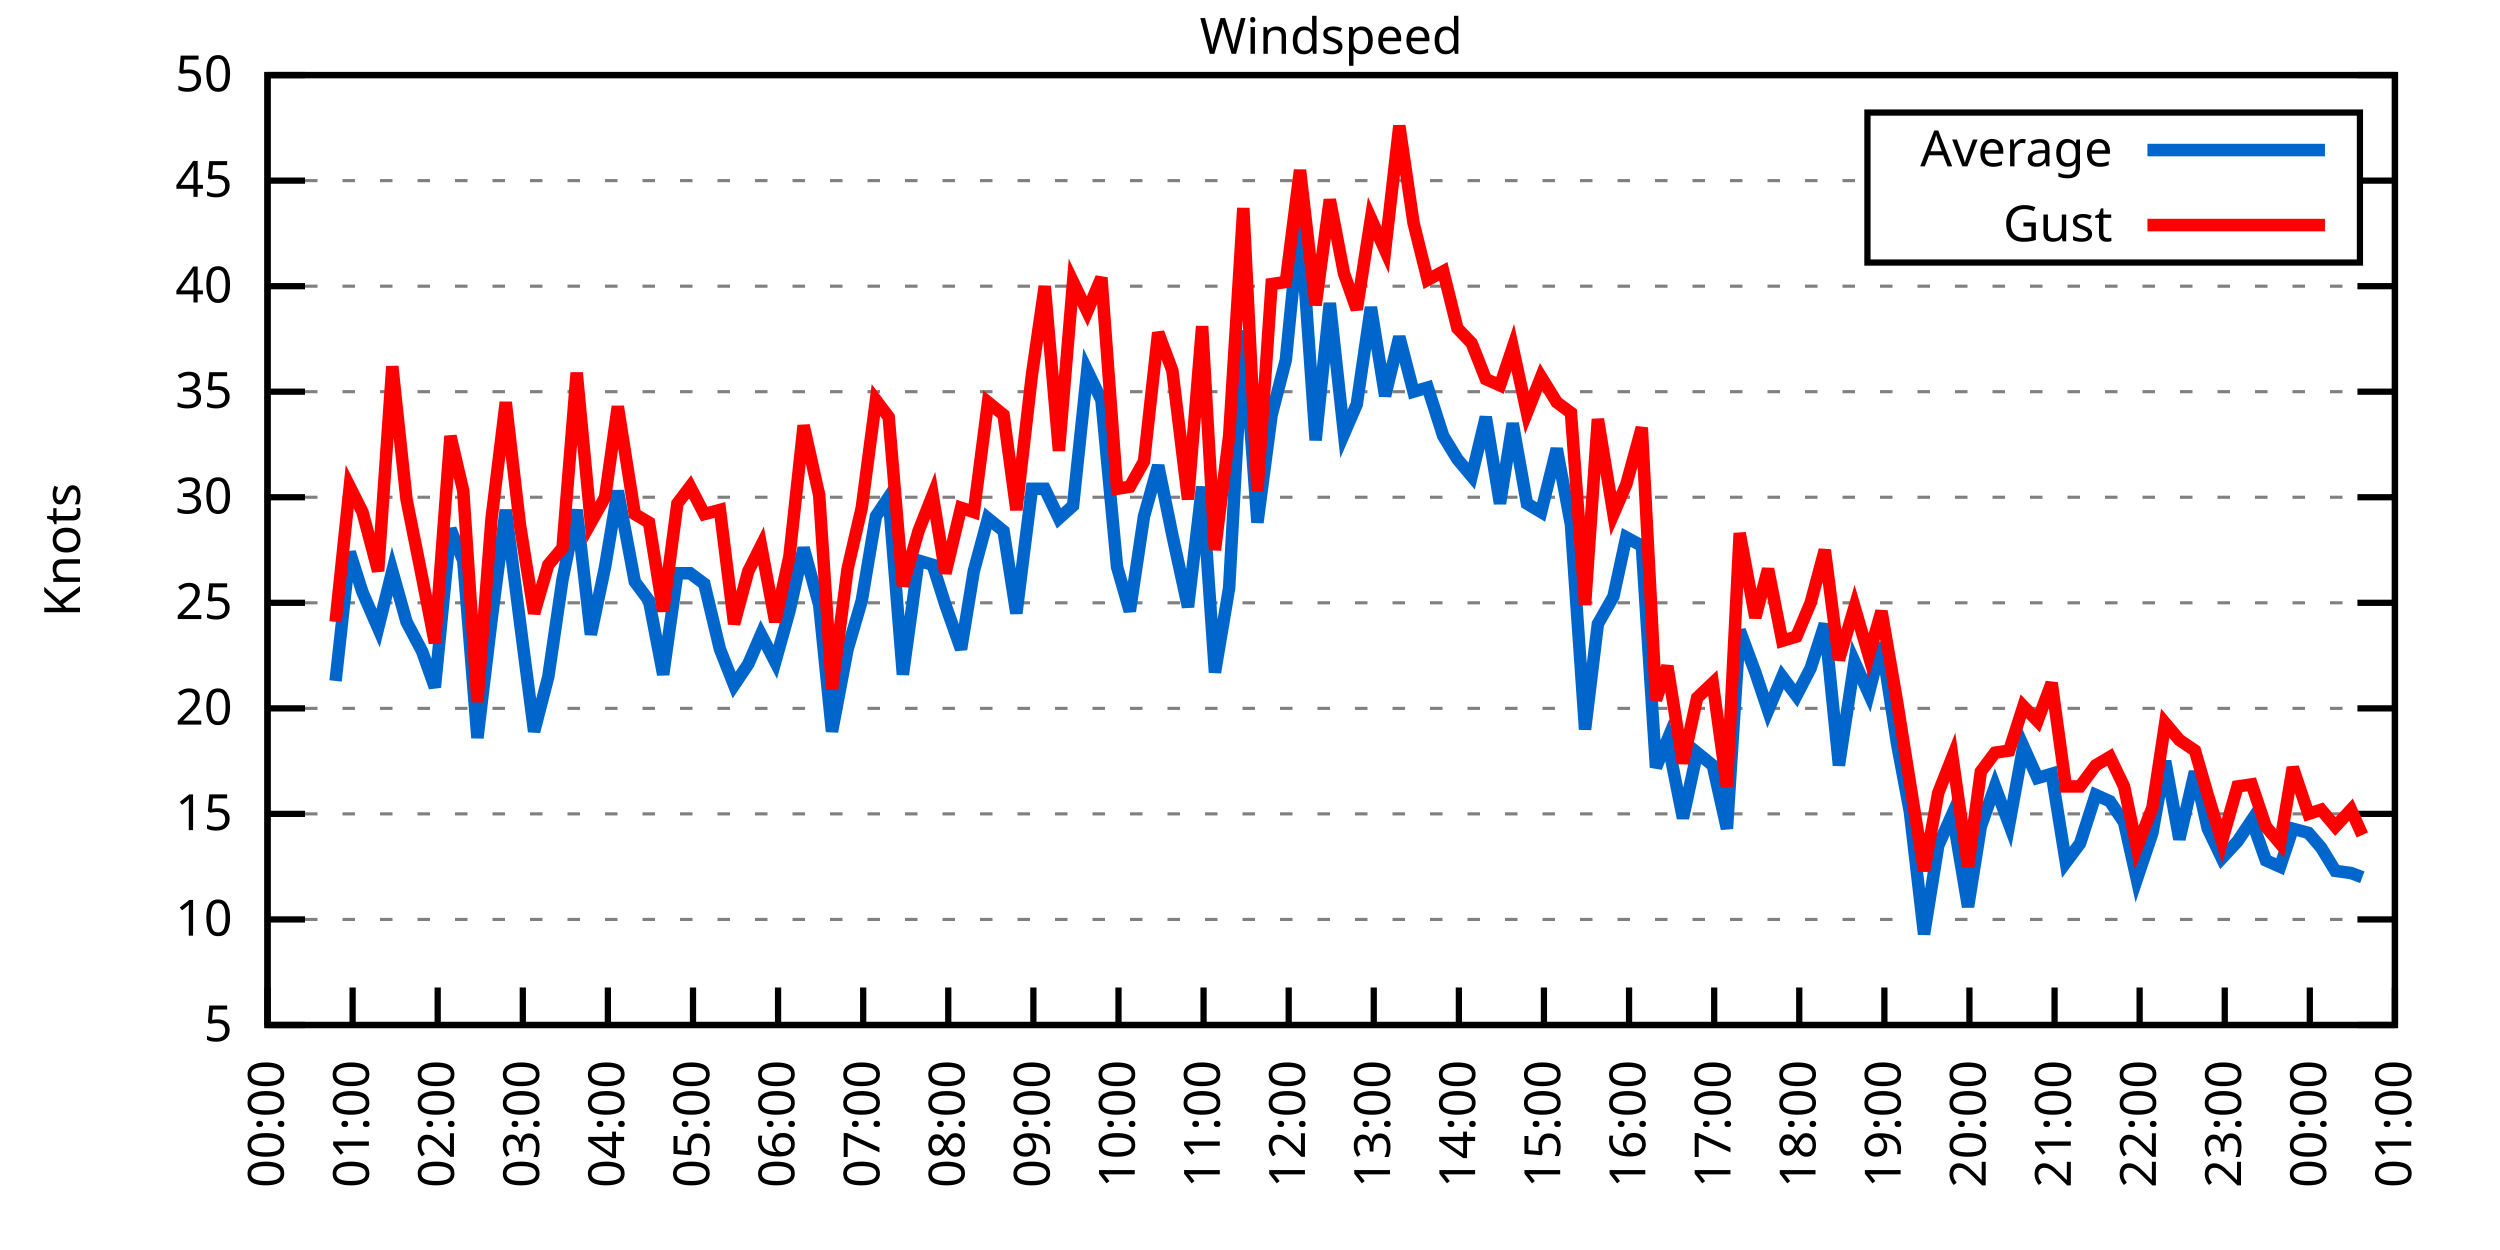
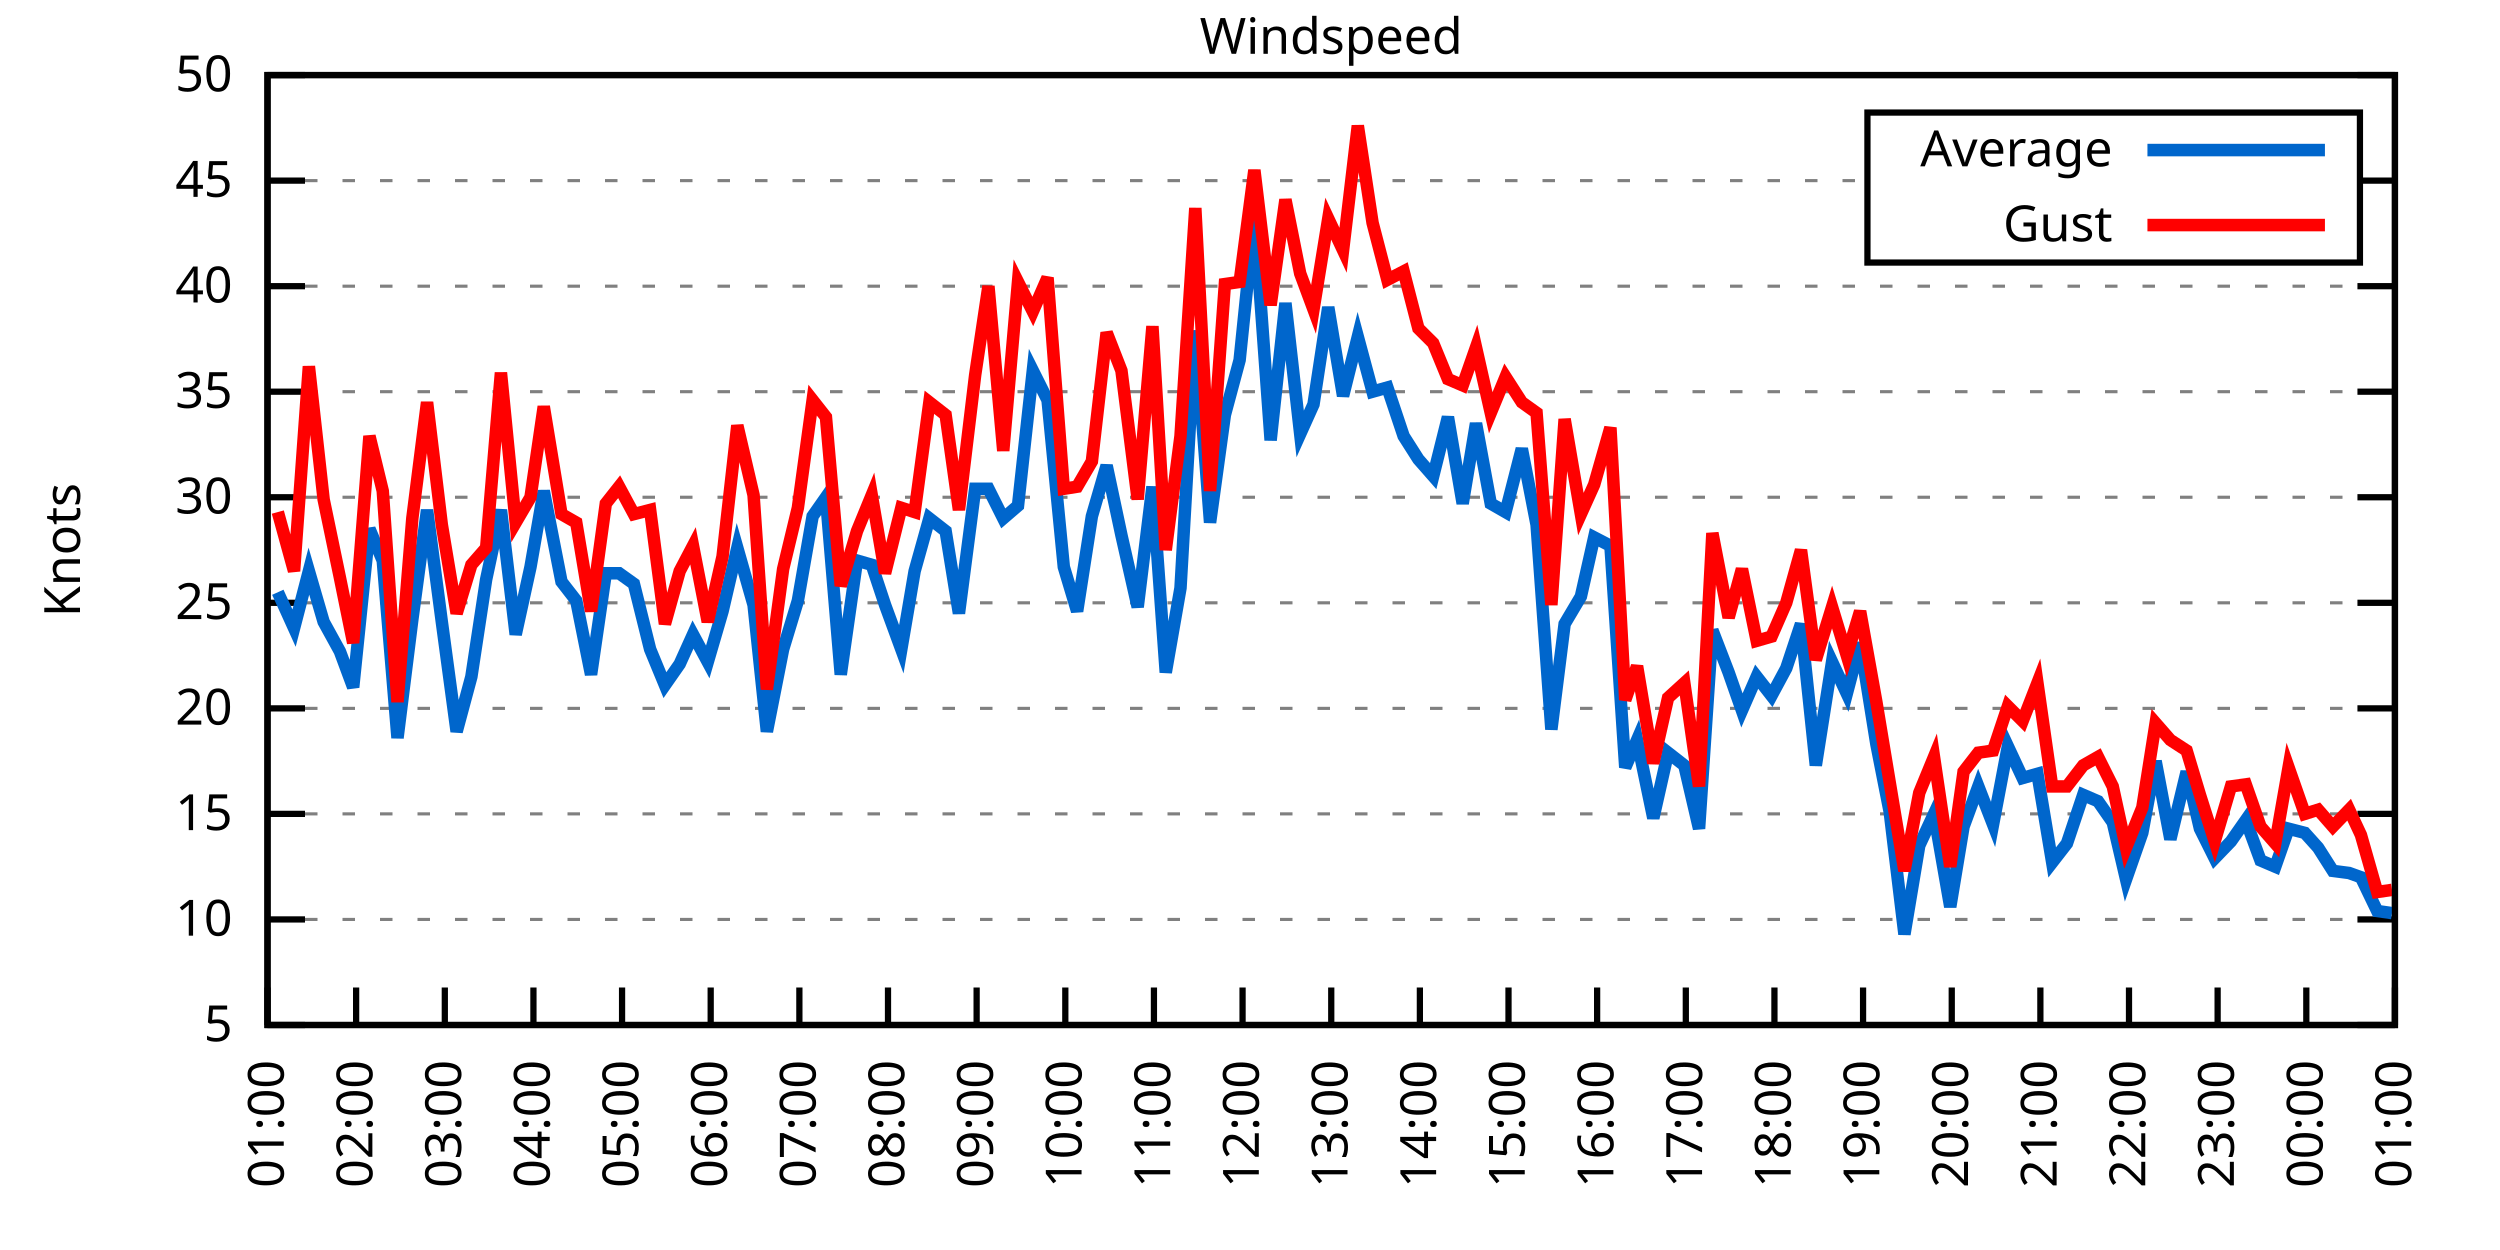
<svg xmlns="http://www.w3.org/2000/svg" xmlns:xlink="http://www.w3.org/1999/xlink" width="400" height="200" viewBox="0 0 400 200">
  <g id="gnuplot_canvas">
    <rect x="0" y="0" width="400" height="200" fill="none" />
    <defs>
      <circle id="gpDot" r="0.5" stroke-width="0.5" stroke="currentColor" />
      <path id="gpPt0" stroke-width="0.333" stroke="currentColor" d="M-1,0 h2 M0,-1 v2" />
      <path id="gpPt1" stroke-width="0.333" stroke="currentColor" d="M-1,-1 L1,1 M1,-1 L-1,1" />
      <path id="gpPt2" stroke-width="0.333" stroke="currentColor" d="M-1,0 L1,0 M0,-1 L0,1 M-1,-1 L1,1 M-1,1 L1,-1" />
      <rect id="gpPt3" stroke-width="0.333" stroke="currentColor" x="-1" y="-1" width="2" height="2" />
      <rect id="gpPt4" stroke-width="0.333" stroke="currentColor" fill="currentColor" x="-1" y="-1" width="2" height="2" />
      <circle id="gpPt5" stroke-width="0.333" stroke="currentColor" cx="0" cy="0" r="1" />
      <use xlink:href="#gpPt5" id="gpPt6" fill="currentColor" stroke="none" />
      <path id="gpPt7" stroke-width="0.333" stroke="currentColor" d="M0,-1.33 L-1.33,0.67 L1.33,0.67 z" />
      <use xlink:href="#gpPt7" id="gpPt8" fill="currentColor" stroke="none" />
      <use xlink:href="#gpPt7" id="gpPt9" stroke="currentColor" transform="rotate(180)" />
      <use xlink:href="#gpPt9" id="gpPt10" fill="currentColor" stroke="none" />
      <use xlink:href="#gpPt3" id="gpPt11" stroke="currentColor" transform="rotate(45)" />
      <use xlink:href="#gpPt11" id="gpPt12" fill="currentColor" stroke="none" />
      <path id="gpPt13" stroke-width="0.333" stroke="currentColor" d="M0,1.330 L1.265,0.411 L0.782,-1.067 L-0.782,-1.076 L-1.265,0.411 z" />
      <use xlink:href="#gpPt13" id="gpPt14" fill="currentColor" stroke="none" />
      <filter id="textbox" filterUnits="objectBoundingBox" x="0" y="0" height="1" width="1">
        <feFlood flood-color="white" flood-opacity="1" result="bgnd" />
        <feComposite in="SourceGraphic" in2="bgnd" operator="atop" />
      </filter>
      <filter id="greybox" filterUnits="objectBoundingBox" x="0" y="0" height="1" width="1">
        <feFlood flood-color="lightgrey" flood-opacity="1" result="grey" />
        <feComposite in="SourceGraphic" in2="grey" operator="atop" />
      </filter>
    </defs>
    <g fill="none" color="white" stroke="currentColor" stroke-width="1.00" stroke-linecap="butt" stroke-linejoin="miter">
</g>
    <g fill="none" color="black" stroke="currentColor" stroke-width="1.00" stroke-linecap="butt" stroke-linejoin="miter">
      <g stroke="none" shape-rendering="crispEdges">
        <polygon fill="rgb(255, 255, 255)" points="42.80,164.00 383.18,164.00 383.18,12.02 42.80,12.02 " />
      </g>
    </g>
    <g fill="none" color="black" stroke="currentColor" stroke-width="1.00" stroke-linecap="butt" stroke-linejoin="miter">
</g>
    <g fill="none" color="black" stroke="black" stroke-width="0.50" stroke-linecap="butt" stroke-linejoin="miter">
</g>
    <g fill="none" color="gray" stroke="currentColor" stroke-width="0.50" stroke-linecap="butt" stroke-linejoin="miter">
      <path stroke="gray" stroke-dasharray="2,4" class="gridline" d="M42.80,164.00 L383.19,164.00  " />
    </g>
    <g fill="none" color="gray" stroke="gray" stroke-width="1.00" stroke-linecap="butt" stroke-linejoin="miter">
</g>
    <g fill="none" color="black" stroke="currentColor" stroke-width="1.00" stroke-linecap="butt" stroke-linejoin="miter">
      <path stroke="black" d="M42.80,164.00 L48.80,164.00 M383.19,164.00 L377.19,164.00  " />
      <g transform="translate(37.20,166.60)" stroke="none" fill="black" font-family="Sans" font-size="8.00" text-anchor="end">
        <text>
          <tspan font-family="Sans"> 5</tspan>
        </text>
      </g>
    </g>
    <g fill="none" color="black" stroke="currentColor" stroke-width="1.00" stroke-linecap="butt" stroke-linejoin="miter">
</g>
    <g fill="none" color="black" stroke="black" stroke-width="0.50" stroke-linecap="butt" stroke-linejoin="miter">
</g>
    <g fill="none" color="gray" stroke="currentColor" stroke-width="0.50" stroke-linecap="butt" stroke-linejoin="miter">
      <path stroke="gray" stroke-dasharray="2,4" class="gridline" d="M42.80,147.11 L383.19,147.11  " />
    </g>
    <g fill="none" color="gray" stroke="gray" stroke-width="1.00" stroke-linecap="butt" stroke-linejoin="miter">
</g>
    <g fill="none" color="black" stroke="currentColor" stroke-width="1.00" stroke-linecap="butt" stroke-linejoin="miter">
      <path stroke="black" d="M42.80,147.11 L48.80,147.11 M383.19,147.11 L377.19,147.11  " />
      <g transform="translate(37.20,149.71)" stroke="none" fill="black" font-family="Sans" font-size="8.00" text-anchor="end">
        <text>
          <tspan font-family="Sans"> 10</tspan>
        </text>
      </g>
    </g>
    <g fill="none" color="black" stroke="currentColor" stroke-width="1.00" stroke-linecap="butt" stroke-linejoin="miter">
</g>
    <g fill="none" color="black" stroke="black" stroke-width="0.50" stroke-linecap="butt" stroke-linejoin="miter">
</g>
    <g fill="none" color="gray" stroke="currentColor" stroke-width="0.50" stroke-linecap="butt" stroke-linejoin="miter">
      <path stroke="gray" stroke-dasharray="2,4" class="gridline" d="M42.80,130.22 L383.19,130.22  " />
    </g>
    <g fill="none" color="gray" stroke="gray" stroke-width="1.00" stroke-linecap="butt" stroke-linejoin="miter">
</g>
    <g fill="none" color="black" stroke="currentColor" stroke-width="1.00" stroke-linecap="butt" stroke-linejoin="miter">
      <path stroke="black" d="M42.80,130.22 L48.80,130.22 M383.19,130.22 L377.19,130.22  " />
      <g transform="translate(37.20,132.82)" stroke="none" fill="black" font-family="Sans" font-size="8.00" text-anchor="end">
        <text>
          <tspan font-family="Sans"> 15</tspan>
        </text>
      </g>
    </g>
    <g fill="none" color="black" stroke="currentColor" stroke-width="1.00" stroke-linecap="butt" stroke-linejoin="miter">
</g>
    <g fill="none" color="black" stroke="black" stroke-width="0.50" stroke-linecap="butt" stroke-linejoin="miter">
</g>
    <g fill="none" color="gray" stroke="currentColor" stroke-width="0.50" stroke-linecap="butt" stroke-linejoin="miter">
      <path stroke="gray" stroke-dasharray="2,4" class="gridline" d="M42.80,113.34 L383.19,113.34  " />
    </g>
    <g fill="none" color="gray" stroke="gray" stroke-width="1.00" stroke-linecap="butt" stroke-linejoin="miter">
</g>
    <g fill="none" color="black" stroke="currentColor" stroke-width="1.00" stroke-linecap="butt" stroke-linejoin="miter">
      <path stroke="black" d="M42.80,113.34 L48.80,113.34 M383.19,113.34 L377.19,113.34  " />
      <g transform="translate(37.20,115.94)" stroke="none" fill="black" font-family="Sans" font-size="8.00" text-anchor="end">
        <text>
          <tspan font-family="Sans"> 20</tspan>
        </text>
      </g>
    </g>
    <g fill="none" color="black" stroke="currentColor" stroke-width="1.00" stroke-linecap="butt" stroke-linejoin="miter">
</g>
    <g fill="none" color="black" stroke="black" stroke-width="0.50" stroke-linecap="butt" stroke-linejoin="miter">
</g>
    <g fill="none" color="gray" stroke="currentColor" stroke-width="0.50" stroke-linecap="butt" stroke-linejoin="miter">
      <path stroke="gray" stroke-dasharray="2,4" class="gridline" d="M42.80,96.45 L383.19,96.45  " />
    </g>
    <g fill="none" color="gray" stroke="gray" stroke-width="1.00" stroke-linecap="butt" stroke-linejoin="miter">
</g>
    <g fill="none" color="black" stroke="currentColor" stroke-width="1.00" stroke-linecap="butt" stroke-linejoin="miter">
      <path stroke="black" d="M42.80,96.45 L48.80,96.45 M383.19,96.45 L377.19,96.45  " />
      <g transform="translate(37.20,99.05)" stroke="none" fill="black" font-family="Sans" font-size="8.00" text-anchor="end">
        <text>
          <tspan font-family="Sans"> 25</tspan>
        </text>
      </g>
    </g>
    <g fill="none" color="black" stroke="currentColor" stroke-width="1.00" stroke-linecap="butt" stroke-linejoin="miter">
</g>
    <g fill="none" color="black" stroke="black" stroke-width="0.50" stroke-linecap="butt" stroke-linejoin="miter">
</g>
    <g fill="none" color="gray" stroke="currentColor" stroke-width="0.50" stroke-linecap="butt" stroke-linejoin="miter">
      <path stroke="gray" stroke-dasharray="2,4" class="gridline" d="M42.80,79.56 L383.19,79.56  " />
    </g>
    <g fill="none" color="gray" stroke="gray" stroke-width="1.00" stroke-linecap="butt" stroke-linejoin="miter">
</g>
    <g fill="none" color="black" stroke="currentColor" stroke-width="1.00" stroke-linecap="butt" stroke-linejoin="miter">
      <path stroke="black" d="M42.80,79.56 L48.80,79.56 M383.19,79.56 L377.19,79.56  " />
      <g transform="translate(37.20,82.16)" stroke="none" fill="black" font-family="Sans" font-size="8.00" text-anchor="end">
        <text>
          <tspan font-family="Sans"> 30</tspan>
        </text>
      </g>
    </g>
    <g fill="none" color="black" stroke="currentColor" stroke-width="1.00" stroke-linecap="butt" stroke-linejoin="miter">
</g>
    <g fill="none" color="black" stroke="black" stroke-width="0.50" stroke-linecap="butt" stroke-linejoin="miter">
</g>
    <g fill="none" color="gray" stroke="currentColor" stroke-width="0.50" stroke-linecap="butt" stroke-linejoin="miter">
      <path stroke="gray" stroke-dasharray="2,4" class="gridline" d="M42.80,62.67 L383.19,62.67  " />
    </g>
    <g fill="none" color="gray" stroke="gray" stroke-width="1.00" stroke-linecap="butt" stroke-linejoin="miter">
</g>
    <g fill="none" color="black" stroke="currentColor" stroke-width="1.00" stroke-linecap="butt" stroke-linejoin="miter">
      <path stroke="black" d="M42.80,62.67 L48.80,62.67 M383.19,62.67 L377.19,62.67  " />
      <g transform="translate(37.20,65.27)" stroke="none" fill="black" font-family="Sans" font-size="8.00" text-anchor="end">
        <text>
          <tspan font-family="Sans"> 35</tspan>
        </text>
      </g>
    </g>
    <g fill="none" color="black" stroke="currentColor" stroke-width="1.00" stroke-linecap="butt" stroke-linejoin="miter">
</g>
    <g fill="none" color="black" stroke="black" stroke-width="0.50" stroke-linecap="butt" stroke-linejoin="miter">
</g>
    <g fill="none" color="gray" stroke="currentColor" stroke-width="0.50" stroke-linecap="butt" stroke-linejoin="miter">
      <path stroke="gray" stroke-dasharray="2,4" class="gridline" d="M42.80,45.79 L383.19,45.79  " />
    </g>
    <g fill="none" color="gray" stroke="gray" stroke-width="1.00" stroke-linecap="butt" stroke-linejoin="miter">
</g>
    <g fill="none" color="black" stroke="currentColor" stroke-width="1.00" stroke-linecap="butt" stroke-linejoin="miter">
      <path stroke="black" d="M42.80,45.79 L48.80,45.79 M383.19,45.79 L377.19,45.79  " />
      <g transform="translate(37.20,48.39)" stroke="none" fill="black" font-family="Sans" font-size="8.00" text-anchor="end">
        <text>
          <tspan font-family="Sans"> 40</tspan>
        </text>
      </g>
    </g>
    <g fill="none" color="black" stroke="currentColor" stroke-width="1.00" stroke-linecap="butt" stroke-linejoin="miter">
</g>
    <g fill="none" color="black" stroke="black" stroke-width="0.50" stroke-linecap="butt" stroke-linejoin="miter">
</g>
    <g fill="none" color="gray" stroke="currentColor" stroke-width="0.50" stroke-linecap="butt" stroke-linejoin="miter">
      <path stroke="gray" stroke-dasharray="2,4" class="gridline" d="M42.80,28.90 L298.79,28.90 M377.59,28.90 L383.19,28.90  " />
    </g>
    <g fill="none" color="gray" stroke="gray" stroke-width="1.00" stroke-linecap="butt" stroke-linejoin="miter">
</g>
    <g fill="none" color="black" stroke="currentColor" stroke-width="1.00" stroke-linecap="butt" stroke-linejoin="miter">
      <path stroke="black" d="M42.80,28.90 L48.80,28.90 M383.19,28.90 L377.19,28.90  " />
      <g transform="translate(37.20,31.50)" stroke="none" fill="black" font-family="Sans" font-size="8.00" text-anchor="end">
        <text>
          <tspan font-family="Sans"> 45</tspan>
        </text>
      </g>
    </g>
    <g fill="none" color="black" stroke="currentColor" stroke-width="1.00" stroke-linecap="butt" stroke-linejoin="miter">
</g>
    <g fill="none" color="black" stroke="black" stroke-width="0.50" stroke-linecap="butt" stroke-linejoin="miter">
</g>
    <g fill="none" color="gray" stroke="currentColor" stroke-width="0.50" stroke-linecap="butt" stroke-linejoin="miter">
      <path stroke="gray" stroke-dasharray="2,4" class="gridline" d="M42.80,12.01 L383.19,12.01  " />
    </g>
    <g fill="none" color="gray" stroke="gray" stroke-width="1.00" stroke-linecap="butt" stroke-linejoin="miter">
</g>
    <g fill="none" color="black" stroke="currentColor" stroke-width="1.00" stroke-linecap="butt" stroke-linejoin="miter">
      <path stroke="black" d="M42.80,12.01 L48.80,12.01 M383.19,12.01 L377.19,12.01  " />
      <g transform="translate(37.20,14.61)" stroke="none" fill="black" font-family="Sans" font-size="8.00" text-anchor="end">
        <text>
          <tspan font-family="Sans"> 50</tspan>
        </text>
      </g>
    </g>
    <g fill="none" color="black" stroke="currentColor" stroke-width="1.00" stroke-linecap="butt" stroke-linejoin="miter">
      <path stroke="black" d="M42.80,164.00 L42.80,158.00  " />
      <g transform="translate(45.40,169.60) rotate(270.00)" stroke="none" fill="black" font-family="Sans" font-size="8.00" text-anchor="end">
        <text>
-           <tspan font-family="Sans">00:00</tspan>
-         </text>
-       </g>
-     </g>
-     <g fill="none" color="black" stroke="currentColor" stroke-width="1.00" stroke-linecap="butt" stroke-linejoin="miter">
-       <path stroke="black" d="M56.42,164.00 L56.42,158.00  " />
-       <g transform="translate(59.02,169.60) rotate(270.00)" stroke="none" fill="black" font-family="Sans" font-size="8.00" text-anchor="end">
-         <text>
          <tspan font-family="Sans">01:00</tspan>
        </text>
      </g>
    </g>
    <g fill="none" color="black" stroke="currentColor" stroke-width="1.00" stroke-linecap="butt" stroke-linejoin="miter">
-       <path stroke="black" d="M70.03,164.00 L70.03,158.00  " />
-       <g transform="translate(72.63,169.60) rotate(270.00)" stroke="none" fill="black" font-family="Sans" font-size="8.00" text-anchor="end">
+       <path stroke="black" d="M56.98,164.00 L56.98,158.00  " />
+       <g transform="translate(59.58,169.60) rotate(270.00)" stroke="none" fill="black" font-family="Sans" font-size="8.00" text-anchor="end">
        <text>
          <tspan font-family="Sans">02:00</tspan>
        </text>
      </g>
    </g>
    <g fill="none" color="black" stroke="currentColor" stroke-width="1.00" stroke-linecap="butt" stroke-linejoin="miter">
-       <path stroke="black" d="M83.65,164.00 L83.65,158.00  " />
-       <g transform="translate(86.25,169.60) rotate(270.00)" stroke="none" fill="black" font-family="Sans" font-size="8.00" text-anchor="end">
+       <path stroke="black" d="M71.17,164.00 L71.17,158.00  " />
+       <g transform="translate(73.77,169.60) rotate(270.00)" stroke="none" fill="black" font-family="Sans" font-size="8.00" text-anchor="end">
        <text>
          <tspan font-family="Sans">03:00</tspan>
        </text>
      </g>
    </g>
    <g fill="none" color="black" stroke="currentColor" stroke-width="1.00" stroke-linecap="butt" stroke-linejoin="miter">
-       <path stroke="black" d="M97.26,164.00 L97.26,158.00  " />
-       <g transform="translate(99.86,169.60) rotate(270.00)" stroke="none" fill="black" font-family="Sans" font-size="8.00" text-anchor="end">
+       <path stroke="black" d="M85.35,164.00 L85.35,158.00  " />
+       <g transform="translate(87.95,169.60) rotate(270.00)" stroke="none" fill="black" font-family="Sans" font-size="8.00" text-anchor="end">
        <text>
          <tspan font-family="Sans">04:00</tspan>
        </text>
      </g>
    </g>
    <g fill="none" color="black" stroke="currentColor" stroke-width="1.00" stroke-linecap="butt" stroke-linejoin="miter">
-       <path stroke="black" d="M110.88,164.00 L110.88,158.00  " />
-       <g transform="translate(113.48,169.60) rotate(270.00)" stroke="none" fill="black" font-family="Sans" font-size="8.00" text-anchor="end">
+       <path stroke="black" d="M99.53,164.00 L99.53,158.00  " />
+       <g transform="translate(102.13,169.60) rotate(270.00)" stroke="none" fill="black" font-family="Sans" font-size="8.00" text-anchor="end">
        <text>
          <tspan font-family="Sans">05:00</tspan>
        </text>
      </g>
    </g>
    <g fill="none" color="black" stroke="currentColor" stroke-width="1.00" stroke-linecap="butt" stroke-linejoin="miter">
-       <path stroke="black" d="M124.49,164.00 L124.49,158.00  " />
-       <g transform="translate(127.09,169.60) rotate(270.00)" stroke="none" fill="black" font-family="Sans" font-size="8.00" text-anchor="end">
+       <path stroke="black" d="M113.71,164.00 L113.71,158.00  " />
+       <g transform="translate(116.31,169.60) rotate(270.00)" stroke="none" fill="black" font-family="Sans" font-size="8.00" text-anchor="end">
        <text>
          <tspan font-family="Sans">06:00</tspan>
        </text>
      </g>
    </g>
    <g fill="none" color="black" stroke="currentColor" stroke-width="1.00" stroke-linecap="butt" stroke-linejoin="miter">
-       <path stroke="black" d="M138.11,164.00 L138.11,158.00  " />
-       <g transform="translate(140.71,169.60) rotate(270.00)" stroke="none" fill="black" font-family="Sans" font-size="8.00" text-anchor="end">
+       <path stroke="black" d="M127.90,164.00 L127.90,158.00  " />
+       <g transform="translate(130.50,169.60) rotate(270.00)" stroke="none" fill="black" font-family="Sans" font-size="8.00" text-anchor="end">
        <text>
          <tspan font-family="Sans">07:00</tspan>
        </text>
      </g>
    </g>
    <g fill="none" color="black" stroke="currentColor" stroke-width="1.00" stroke-linecap="butt" stroke-linejoin="miter">
-       <path stroke="black" d="M151.72,164.00 L151.72,158.00  " />
-       <g transform="translate(154.32,169.60) rotate(270.00)" stroke="none" fill="black" font-family="Sans" font-size="8.00" text-anchor="end">
+       <path stroke="black" d="M142.08,164.00 L142.08,158.00  " />
+       <g transform="translate(144.68,169.60) rotate(270.00)" stroke="none" fill="black" font-family="Sans" font-size="8.00" text-anchor="end">
        <text>
          <tspan font-family="Sans">08:00</tspan>
        </text>
      </g>
    </g>
    <g fill="none" color="black" stroke="currentColor" stroke-width="1.00" stroke-linecap="butt" stroke-linejoin="miter">
-       <path stroke="black" d="M165.34,164.00 L165.34,158.00  " />
-       <g transform="translate(167.94,169.60) rotate(270.00)" stroke="none" fill="black" font-family="Sans" font-size="8.00" text-anchor="end">
+       <path stroke="black" d="M156.26,164.00 L156.26,158.00  " />
+       <g transform="translate(158.86,169.60) rotate(270.00)" stroke="none" fill="black" font-family="Sans" font-size="8.00" text-anchor="end">
        <text>
          <tspan font-family="Sans">09:00</tspan>
        </text>
      </g>
    </g>
    <g fill="none" color="black" stroke="currentColor" stroke-width="1.00" stroke-linecap="butt" stroke-linejoin="miter">
-       <path stroke="black" d="M178.96,164.00 L178.96,158.00  " />
-       <g transform="translate(181.56,169.60) rotate(270.00)" stroke="none" fill="black" font-family="Sans" font-size="8.00" text-anchor="end">
+       <path stroke="black" d="M170.45,164.00 L170.45,158.00  " />
+       <g transform="translate(173.05,169.60) rotate(270.00)" stroke="none" fill="black" font-family="Sans" font-size="8.00" text-anchor="end">
        <text>
          <tspan font-family="Sans">10:00</tspan>
        </text>
      </g>
    </g>
    <g fill="none" color="black" stroke="currentColor" stroke-width="1.00" stroke-linecap="butt" stroke-linejoin="miter">
-       <path stroke="black" d="M192.57,164.00 L192.57,158.00  " />
-       <g transform="translate(195.17,169.60) rotate(270.00)" stroke="none" fill="black" font-family="Sans" font-size="8.00" text-anchor="end">
+       <path stroke="black" d="M184.63,164.00 L184.63,158.00  " />
+       <g transform="translate(187.23,169.60) rotate(270.00)" stroke="none" fill="black" font-family="Sans" font-size="8.00" text-anchor="end">
        <text>
          <tspan font-family="Sans">11:00</tspan>
        </text>
      </g>
    </g>
    <g fill="none" color="black" stroke="currentColor" stroke-width="1.00" stroke-linecap="butt" stroke-linejoin="miter">
-       <path stroke="black" d="M206.19,164.00 L206.19,158.00  " />
-       <g transform="translate(208.79,169.60) rotate(270.00)" stroke="none" fill="black" font-family="Sans" font-size="8.00" text-anchor="end">
+       <path stroke="black" d="M198.81,164.00 L198.81,158.00  " />
+       <g transform="translate(201.41,169.60) rotate(270.00)" stroke="none" fill="black" font-family="Sans" font-size="8.00" text-anchor="end">
        <text>
          <tspan font-family="Sans">12:00</tspan>
        </text>
      </g>
    </g>
    <g fill="none" color="black" stroke="currentColor" stroke-width="1.00" stroke-linecap="butt" stroke-linejoin="miter">
-       <path stroke="black" d="M219.80,164.00 L219.80,158.00  " />
-       <g transform="translate(222.40,169.60) rotate(270.00)" stroke="none" fill="black" font-family="Sans" font-size="8.00" text-anchor="end">
+       <path stroke="black" d="M213.00,164.00 L213.00,158.00  " />
+       <g transform="translate(215.60,169.60) rotate(270.00)" stroke="none" fill="black" font-family="Sans" font-size="8.00" text-anchor="end">
        <text>
          <tspan font-family="Sans">13:00</tspan>
        </text>
      </g>
    </g>
    <g fill="none" color="black" stroke="currentColor" stroke-width="1.00" stroke-linecap="butt" stroke-linejoin="miter">
-       <path stroke="black" d="M233.42,164.00 L233.42,158.00  " />
-       <g transform="translate(236.02,169.60) rotate(270.00)" stroke="none" fill="black" font-family="Sans" font-size="8.00" text-anchor="end">
+       <path stroke="black" d="M227.18,164.00 L227.18,158.00  " />
+       <g transform="translate(229.78,169.60) rotate(270.00)" stroke="none" fill="black" font-family="Sans" font-size="8.00" text-anchor="end">
        <text>
          <tspan font-family="Sans">14:00</tspan>
        </text>
      </g>
    </g>
    <g fill="none" color="black" stroke="currentColor" stroke-width="1.00" stroke-linecap="butt" stroke-linejoin="miter">
-       <path stroke="black" d="M247.03,164.00 L247.03,158.00  " />
-       <g transform="translate(249.63,169.60) rotate(270.00)" stroke="none" fill="black" font-family="Sans" font-size="8.00" text-anchor="end">
+       <path stroke="black" d="M241.36,164.00 L241.36,158.00  " />
+       <g transform="translate(243.96,169.60) rotate(270.00)" stroke="none" fill="black" font-family="Sans" font-size="8.00" text-anchor="end">
        <text>
          <tspan font-family="Sans">15:00</tspan>
        </text>
      </g>
    </g>
    <g fill="none" color="black" stroke="currentColor" stroke-width="1.00" stroke-linecap="butt" stroke-linejoin="miter">
-       <path stroke="black" d="M260.65,164.00 L260.65,158.00  " />
-       <g transform="translate(263.25,169.60) rotate(270.00)" stroke="none" fill="black" font-family="Sans" font-size="8.00" text-anchor="end">
+       <path stroke="black" d="M255.54,164.00 L255.54,158.00  " />
+       <g transform="translate(258.14,169.60) rotate(270.00)" stroke="none" fill="black" font-family="Sans" font-size="8.00" text-anchor="end">
        <text>
          <tspan font-family="Sans">16:00</tspan>
        </text>
      </g>
    </g>
    <g fill="none" color="black" stroke="currentColor" stroke-width="1.00" stroke-linecap="butt" stroke-linejoin="miter">
-       <path stroke="black" d="M274.27,164.00 L274.27,158.00  " />
-       <g transform="translate(276.87,169.60) rotate(270.00)" stroke="none" fill="black" font-family="Sans" font-size="8.00" text-anchor="end">
+       <path stroke="black" d="M269.73,164.00 L269.73,158.00  " />
+       <g transform="translate(272.33,169.60) rotate(270.00)" stroke="none" fill="black" font-family="Sans" font-size="8.00" text-anchor="end">
        <text>
          <tspan font-family="Sans">17:00</tspan>
        </text>
      </g>
    </g>
    <g fill="none" color="black" stroke="currentColor" stroke-width="1.00" stroke-linecap="butt" stroke-linejoin="miter">
-       <path stroke="black" d="M287.88,164.00 L287.88,158.00  " />
-       <g transform="translate(290.48,169.60) rotate(270.00)" stroke="none" fill="black" font-family="Sans" font-size="8.00" text-anchor="end">
+       <path stroke="black" d="M283.91,164.00 L283.91,158.00  " />
+       <g transform="translate(286.51,169.60) rotate(270.00)" stroke="none" fill="black" font-family="Sans" font-size="8.00" text-anchor="end">
        <text>
          <tspan font-family="Sans">18:00</tspan>
        </text>
      </g>
    </g>
    <g fill="none" color="black" stroke="currentColor" stroke-width="1.00" stroke-linecap="butt" stroke-linejoin="miter">
-       <path stroke="black" d="M301.50,164.00 L301.50,158.00  " />
-       <g transform="translate(304.10,169.60) rotate(270.00)" stroke="none" fill="black" font-family="Sans" font-size="8.00" text-anchor="end">
+       <path stroke="black" d="M298.09,164.00 L298.09,158.00  " />
+       <g transform="translate(300.69,169.60) rotate(270.00)" stroke="none" fill="black" font-family="Sans" font-size="8.00" text-anchor="end">
        <text>
          <tspan font-family="Sans">19:00</tspan>
        </text>
      </g>
    </g>
    <g fill="none" color="black" stroke="currentColor" stroke-width="1.00" stroke-linecap="butt" stroke-linejoin="miter">
-       <path stroke="black" d="M315.11,164.00 L315.11,158.00  " />
-       <g transform="translate(317.71,169.60) rotate(270.00)" stroke="none" fill="black" font-family="Sans" font-size="8.00" text-anchor="end">
+       <path stroke="black" d="M312.28,164.00 L312.28,158.00  " />
+       <g transform="translate(314.88,169.60) rotate(270.00)" stroke="none" fill="black" font-family="Sans" font-size="8.00" text-anchor="end">
        <text>
          <tspan font-family="Sans">20:00</tspan>
        </text>
      </g>
    </g>
    <g fill="none" color="black" stroke="currentColor" stroke-width="1.00" stroke-linecap="butt" stroke-linejoin="miter">
-       <path stroke="black" d="M328.73,164.00 L328.73,158.00  " />
-       <g transform="translate(331.33,169.60) rotate(270.00)" stroke="none" fill="black" font-family="Sans" font-size="8.00" text-anchor="end">
+       <path stroke="black" d="M326.46,164.00 L326.46,158.00  " />
+       <g transform="translate(329.06,169.60) rotate(270.00)" stroke="none" fill="black" font-family="Sans" font-size="8.00" text-anchor="end">
        <text>
          <tspan font-family="Sans">21:00</tspan>
        </text>
      </g>
    </g>
    <g fill="none" color="black" stroke="currentColor" stroke-width="1.00" stroke-linecap="butt" stroke-linejoin="miter">
-       <path stroke="black" d="M342.34,164.00 L342.34,158.00  " />
-       <g transform="translate(344.94,169.60) rotate(270.00)" stroke="none" fill="black" font-family="Sans" font-size="8.00" text-anchor="end">
+       <path stroke="black" d="M340.64,164.00 L340.64,158.00  " />
+       <g transform="translate(343.24,169.60) rotate(270.00)" stroke="none" fill="black" font-family="Sans" font-size="8.00" text-anchor="end">
        <text>
          <tspan font-family="Sans">22:00</tspan>
        </text>
      </g>
    </g>
    <g fill="none" color="black" stroke="currentColor" stroke-width="1.00" stroke-linecap="butt" stroke-linejoin="miter">
-       <path stroke="black" d="M355.96,164.00 L355.96,158.00  " />
-       <g transform="translate(358.56,169.60) rotate(270.00)" stroke="none" fill="black" font-family="Sans" font-size="8.00" text-anchor="end">
+       <path stroke="black" d="M354.82,164.00 L354.82,158.00  " />
+       <g transform="translate(357.42,169.60) rotate(270.00)" stroke="none" fill="black" font-family="Sans" font-size="8.00" text-anchor="end">
        <text>
          <tspan font-family="Sans">23:00</tspan>
        </text>
      </g>
    </g>
    <g fill="none" color="black" stroke="currentColor" stroke-width="1.00" stroke-linecap="butt" stroke-linejoin="miter">
-       <path stroke="black" d="M369.57,164.00 L369.57,158.00  " />
-       <g transform="translate(372.17,169.60) rotate(270.00)" stroke="none" fill="black" font-family="Sans" font-size="8.00" text-anchor="end">
+       <path stroke="black" d="M369.01,164.00 L369.01,158.00  " />
+       <g transform="translate(371.61,169.60) rotate(270.00)" stroke="none" fill="black" font-family="Sans" font-size="8.00" text-anchor="end">
        <text>
          <tspan font-family="Sans">00:00</tspan>
        </text>
      </g>
    </g>
    <g fill="none" color="black" stroke="currentColor" stroke-width="1.00" stroke-linecap="butt" stroke-linejoin="miter">
      <path stroke="black" d="M383.19,164.00 L383.19,158.00  " />
      <g transform="translate(385.79,169.60) rotate(270.00)" stroke="none" fill="black" font-family="Sans" font-size="8.00" text-anchor="end">
        <text>
          <tspan font-family="Sans">01:00</tspan>
        </text>
      </g>
    </g>
    <g fill="none" color="black" stroke="currentColor" stroke-width="1.00" stroke-linecap="butt" stroke-linejoin="miter">
</g>
    <g fill="none" color="black" stroke="currentColor" stroke-width="1.00" stroke-linecap="butt" stroke-linejoin="miter">
      <path stroke="black" d="M42.80,12.01 L42.80,164.00 L383.19,164.00 L383.19,12.01 L42.80,12.01 Z  " />
    </g>
    <g fill="none" color="black" stroke="currentColor" stroke-width="1.00" stroke-linecap="butt" stroke-linejoin="miter">
</g>
    <g fill="none" color="black" stroke="currentColor" stroke-width="1.00" stroke-linecap="butt" stroke-linejoin="miter">
      <path stroke="black" d="M298.79,42.01 L298.79,18.01 L377.59,18.01 L377.59,42.01 L298.79,42.01 Z  " />
    </g>
    <g id="Windspeed_plot_1">
      <g fill="none" color="white" stroke="black" stroke-width="2.00" stroke-linecap="butt" stroke-linejoin="miter">
</g>
      <g fill="none" color="black" stroke="currentColor" stroke-width="2.00" stroke-linecap="butt" stroke-linejoin="miter">
        <g transform="translate(337.99,26.61)" stroke="none" fill="black" font-family="Sans" font-size="8.00" text-anchor="end">
          <text>
            <tspan font-family="Sans">Average</tspan>
          </text>
        </g>
      </g>
      <g fill="none" color="black" stroke="currentColor" stroke-width="2.00" stroke-linecap="butt" stroke-linejoin="miter">
-         <path stroke="rgb(  0, 102, 204)" d="M343.59,24.01 L371.99,24.01 M53.69,108.95 L55.96,88.34 L58.00,94.76 L60.50,100.50 L62.77,91.38 L65.04,99.49   L67.54,104.22 L69.58,109.96 L72.07,84.63 L74.12,89.69 L76.39,118.07 L78.65,99.15 L80.92,81.59 L83.19,99.49   L85.46,117.05 L87.73,108.27 L90.00,92.73 L92.27,81.59 L94.54,101.52 L96.81,90.71 L98.85,78.55 L101.57,93.07   L103.84,96.11 L106.11,107.93 L108.38,91.72 L110.42,91.72 L112.69,93.41 L115.19,103.88 L117.46,109.62 L119.73,106.24   L121.77,101.52 L124.04,105.91 L126.31,97.80 L128.58,87.67 L131.07,96.79 L133.12,117.05 L135.61,103.88 L137.88,96.11   L140.15,82.60 L142.19,79.56 L144.46,107.93 L146.96,89.69 L149.23,90.37 L151.27,96.79 L153.77,103.88 L155.81,91.38   L158.08,82.94 L160.57,84.97 L162.62,98.14 L165.11,78.21 L167.16,78.21 L169.43,82.94 L171.69,80.91 L173.96,59.30   L176.23,64.02 L178.73,90.71 L180.77,97.80 L183.04,82.60 L185.31,74.49 L187.58,85.64 L190.08,97.12 L192.34,77.87   L194.39,107.59 L196.66,94.08 L198.93,52.88 L201.19,83.61 L203.46,66.39 L205.73,57.61 L208.00,34.64 L210.50,70.44   L212.77,48.49 L215.04,69.43 L217.08,64.70 L219.35,49.16 L221.62,63.35 L223.89,53.89 L226.16,62.67 L228.43,62.00   L230.92,69.77 L233.19,73.48 L235.46,76.18 L237.73,66.73 L240.00,80.57 L242.04,67.74 L244.31,80.57 L246.58,81.93   L249.08,71.79 L251.35,83.95 L253.61,116.71 L255.66,99.83 L258.15,95.44 L260.20,85.98 L262.69,87.33 L264.96,122.79   L266.78,118.40 L269.27,130.90 L271.54,120.43 L274.04,122.46 L276.31,132.59 L278.35,100.84 L280.85,107.59 L282.89,113.67   L285.16,108.27 L287.43,111.31 L289.70,106.92 L291.97,99.83 L294.23,122.46 L296.73,105.91 L299.00,110.97 L301.04,102.87   L303.54,119.08 L305.58,129.89 L307.85,149.48 L310.12,135.29 L312.39,130.22 L314.89,145.09 L316.93,132.25 L319.20,125.83   L321.47,131.91 L323.74,119.42 L326.00,124.48 L328.27,123.81 L330.54,137.99 L332.81,134.95 L335.31,127.18 L337.58,128.20   L339.85,131.58 L341.89,140.69 L344.39,133.26 L346.43,121.78 L348.70,134.28 L351.19,123.47 L353.24,132.59 L355.50,137.32   L358.00,134.62 L360.27,131.24 L362.54,137.66 L364.81,138.67 L366.85,132.59 L369.35,133.26 L371.39,135.63 L373.66,139.34   L376.16,139.68 L377.97,140.36  " />
+         <path stroke="rgb(  0, 102, 204)" d="M343.59,24.01 L371.99,24.01 M44.45,94.76 L47.05,100.50 L49.42,91.38 L51.78,99.49 L54.38,104.22 L56.51,109.96   L59.11,84.63 L61.24,89.69 L63.60,118.07 L65.97,99.15 L68.33,81.59 L70.69,99.49 L73.06,117.05 L75.42,108.27   L77.78,92.73 L80.15,81.59 L82.51,101.52 L84.88,90.71 L87.00,78.55 L89.84,93.07 L92.20,96.11 L94.57,107.93   L96.93,91.72 L99.06,91.72 L101.42,93.41 L104.02,103.88 L106.39,109.62 L108.75,106.24 L110.88,101.52 L113.24,105.91   L115.61,97.80 L117.97,87.67 L120.57,96.79 L122.70,117.05 L125.30,103.88 L127.66,96.11 L130.02,82.60 L132.15,79.56   L134.52,107.93 L137.12,89.69 L139.48,90.37 L141.61,96.79 L144.21,103.88 L146.34,91.38 L148.70,82.94 L151.30,84.97   L153.43,98.14 L156.03,78.21 L158.15,78.21 L160.52,82.94 L162.88,80.91 L165.25,59.30 L167.61,64.02 L170.21,90.71   L172.34,97.80 L174.70,82.60 L177.06,74.49 L179.43,85.64 L182.03,97.12 L184.39,77.87 L186.52,107.59 L188.88,94.08   L191.25,52.88 L193.61,83.61 L195.98,66.39 L198.34,57.61 L200.70,34.64 L203.30,70.44 L205.67,48.49 L208.03,69.43   L210.16,64.70 L212.52,49.16 L214.89,63.35 L217.25,53.89 L219.61,62.67 L221.98,62.00 L224.58,69.77 L226.94,73.48   L229.31,76.18 L231.67,66.73 L234.03,80.57 L236.16,67.74 L238.52,80.57 L240.89,81.93 L243.49,71.79 L245.85,83.95   L248.22,116.71 L250.34,99.83 L252.94,95.44 L255.07,85.98 L257.67,87.33 L260.04,122.79 L261.93,118.40 L264.53,130.90   L266.89,120.43 L269.49,122.46 L271.85,132.59 L273.98,100.84 L276.58,107.59 L278.71,113.67 L281.07,108.27 L283.44,111.31   L285.80,106.92 L288.16,99.83 L290.53,122.46 L293.13,105.91 L295.49,110.97 L297.62,102.87 L300.22,119.08 L302.35,129.89   L304.71,149.48 L307.08,135.29 L309.44,130.22 L312.04,145.09 L314.17,132.25 L316.53,125.83 L318.89,131.91 L321.26,119.42   L323.62,124.48 L325.99,123.81 L328.35,137.99 L330.71,134.95 L333.31,127.18 L335.68,128.20 L338.04,131.58 L340.17,140.69   L342.77,133.26 L344.90,121.78 L347.26,134.28 L349.86,123.47 L351.99,132.59 L354.35,137.32 L356.95,134.62 L359.32,131.24   L361.68,137.66 L364.04,138.67 L366.17,132.59 L368.77,133.26 L370.90,135.63 L373.26,139.34 L375.86,139.68 L377.75,140.36   L380.35,145.76 L382.72,146.10  " />
      </g>
    </g>
    <g id="Windspeed_plot_2">
      <g fill="none" color="black" stroke="currentColor" stroke-width="2.00" stroke-linecap="butt" stroke-linejoin="miter">
        <g transform="translate(337.99,38.61)" stroke="none" fill="black" font-family="Sans" font-size="8.00" text-anchor="end">
          <text>
            <tspan font-family="Sans">Gust</tspan>
          </text>
        </g>
      </g>
      <g fill="none" color="black" stroke="currentColor" stroke-width="2.00" stroke-linecap="butt" stroke-linejoin="miter">
-         <path stroke="rgb(255,   0,   0)" d="M343.59,36.01 L371.99,36.01 M53.69,99.49 L55.96,77.87 L58.00,81.93 L60.50,91.38 L62.77,58.62 L65.04,79.90   L67.54,92.40 L69.58,102.87 L72.07,69.77 L74.12,78.55 L76.39,112.32 L78.65,82.94 L80.92,64.36 L83.19,83.95   L85.46,98.14 L87.73,90.37 L90.00,87.67 L92.27,59.63 L94.54,83.61 L96.81,79.56 L98.85,65.04 L101.57,82.26   L103.84,83.61 L106.11,97.80 L108.38,80.57 L110.42,77.87 L112.69,82.26 L115.19,81.59 L117.46,99.83 L119.73,91.38   L121.77,87.33 L124.04,99.49 L126.31,89.02 L128.58,68.08 L131.07,79.22 L133.12,110.30 L135.61,91.04 L137.88,81.25   L140.15,64.02 L142.19,66.73 L144.46,93.75 L146.96,84.97 L149.23,79.22 L151.27,91.72 L153.77,81.25 L155.81,81.93   L158.08,64.36 L160.57,66.39 L162.62,81.59 L165.11,59.97 L167.16,45.79 L169.43,72.13 L171.69,45.11 L173.96,49.84   L176.23,44.43 L178.73,78.21 L180.77,77.87 L183.04,73.82 L185.31,53.22 L187.58,59.30 L190.08,79.90 L192.34,52.20   L194.39,88.00 L196.66,69.77 L198.93,33.29 L201.19,78.55 L203.46,45.45 L205.73,45.11 L208.00,27.21 L210.50,48.83   L212.77,31.94 L215.04,43.76 L217.08,49.50 L219.35,34.98 L221.62,40.04 L223.89,20.12 L226.16,35.65 L228.43,44.77   L230.92,43.42 L233.19,52.54 L235.46,54.90 L237.73,60.65 L240.00,61.66 L242.04,55.58 L244.31,66.05 L246.58,60.31   L249.08,64.36 L251.35,66.05 L253.61,96.79 L255.66,67.06 L258.15,82.26 L260.20,77.53 L262.69,68.42 L264.96,111.99   L266.78,106.58 L269.27,122.12 L271.54,111.65 L274.04,109.28 L276.31,125.83 L278.35,85.30 L280.85,98.81 L282.89,91.04   L285.16,102.53 L287.43,101.85 L289.70,96.45 L291.97,88.00 L294.23,105.57 L296.73,97.12 L299.00,104.89 L301.04,97.80   L303.54,112.32 L305.58,125.16 L307.85,139.34 L310.12,126.85 L312.39,121.11 L314.89,138.67 L316.93,123.47 L319.20,120.43   L321.47,120.09 L323.74,113.00 L326.00,115.36 L328.27,109.28 L330.54,125.83 L332.81,125.83 L335.31,122.46 L337.58,121.11   L339.85,125.83 L341.89,135.63 L344.39,129.21 L346.43,115.70 L348.70,118.40 L351.19,120.09 L353.24,127.18 L355.50,134.62   L358.00,125.83 L360.27,125.50 L362.54,132.25 L364.81,134.95 L366.85,122.79 L369.35,130.22 L371.39,129.55 L373.66,132.25   L376.16,129.55 L377.97,133.60  " />
+         <path stroke="rgb(255,   0,   0)" d="M343.59,36.01 L371.99,36.01 M44.45,81.93 L47.05,91.38 L49.42,58.62 L51.78,79.90 L54.38,92.40 L56.51,102.87   L59.11,69.77 L61.24,78.55 L63.60,112.32 L65.97,82.94 L68.33,64.36 L70.69,83.95 L73.06,98.14 L75.42,90.37   L77.78,87.67 L80.15,59.63 L82.51,83.61 L84.88,79.56 L87.00,65.04 L89.84,82.26 L92.20,83.61 L94.57,97.80   L96.93,80.57 L99.06,77.87 L101.42,82.26 L104.02,81.59 L106.39,99.83 L108.75,91.38 L110.88,87.33 L113.24,99.49   L115.61,89.02 L117.97,68.08 L120.57,79.22 L122.70,110.30 L125.30,91.04 L127.66,81.25 L130.02,64.02 L132.15,66.73   L134.52,93.75 L137.12,84.97 L139.48,79.22 L141.61,91.72 L144.21,81.25 L146.34,81.93 L148.70,64.36 L151.30,66.39   L153.43,81.59 L156.03,59.97 L158.15,45.79 L160.52,72.13 L162.88,45.11 L165.25,49.84 L167.61,44.43 L170.21,78.21   L172.34,77.87 L174.70,73.82 L177.06,53.22 L179.43,59.30 L182.03,79.90 L184.39,52.20 L186.52,88.00 L188.88,69.77   L191.25,33.29 L193.61,78.55 L195.98,45.45 L198.34,45.11 L200.70,27.21 L203.30,48.83 L205.67,31.94 L208.03,43.76   L210.16,49.50 L212.52,34.98 L214.89,40.04 L217.25,20.12 L219.61,35.65 L221.98,44.77 L224.58,43.42 L226.94,52.54   L229.31,54.90 L231.67,60.65 L234.03,61.66 L236.16,55.58 L238.52,66.05 L240.89,60.31 L243.49,64.36 L245.85,66.05   L248.22,96.79 L250.34,67.06 L252.94,82.26 L255.07,77.53 L257.67,68.42 L260.04,111.99 L261.93,106.58 L264.53,122.12   L266.89,111.65 L269.49,109.28 L271.85,125.83 L273.98,85.30 L276.58,98.81 L278.71,91.04 L281.07,102.53 L283.44,101.85   L285.80,96.45 L288.16,88.00 L290.53,105.57 L293.13,97.12 L295.49,104.89 L297.62,97.80 L300.22,112.32 L302.35,125.16   L304.71,139.34 L307.08,126.85 L309.44,121.11 L312.04,138.67 L314.17,123.47 L316.53,120.43 L318.89,120.09 L321.26,113.00   L323.62,115.36 L325.99,109.28 L328.35,125.83 L330.71,125.83 L333.31,122.46 L335.68,121.11 L338.04,125.83 L340.17,135.63   L342.77,129.21 L344.90,115.70 L347.26,118.40 L349.86,120.09 L351.99,127.18 L354.35,134.62 L356.95,125.83 L359.32,125.50   L361.68,132.25 L364.04,134.95 L366.17,122.79 L368.77,130.22 L370.90,129.55 L373.26,132.25 L375.86,129.55 L377.75,133.60   L380.35,142.72 L382.72,142.38  " />
      </g>
    </g>
    <g fill="none" color="black" stroke="currentColor" stroke-width="2.00" stroke-linecap="butt" stroke-linejoin="miter">
</g>
    <g fill="none" color="black" stroke="black" stroke-width="1.00" stroke-linecap="butt" stroke-linejoin="miter">
</g>
    <g fill="none" color="black" stroke="currentColor" stroke-width="1.00" stroke-linecap="butt" stroke-linejoin="miter">
      <path stroke="black" d="M42.80,12.01 L42.80,164.00 L383.19,164.00 L383.19,12.01 L42.80,12.01 Z  " />
      <g transform="translate(12.80,88.01) rotate(270.00)" stroke="none" fill="black" font-family="Sans" font-size="8.00" text-anchor="middle">
        <text>
          <tspan font-family="Sans">Knots</tspan>
        </text>
      </g>
    </g>
    <g fill="none" color="black" stroke="currentColor" stroke-width="1.00" stroke-linecap="butt" stroke-linejoin="miter">
</g>
    <g fill="none" color="black" stroke="currentColor" stroke-width="1.00" stroke-linecap="butt" stroke-linejoin="miter">
      <g transform="translate(212.99,8.61)" stroke="none" fill="black" font-family="Sans" font-size="8.00" text-anchor="middle">
        <text>
          <tspan font-family="Sans">Windspeed</tspan>
        </text>
      </g>
    </g>
    <g fill="none" color="black" stroke="currentColor" stroke-width="1.00" stroke-linecap="butt" stroke-linejoin="miter">
</g>
  </g>
</svg>
